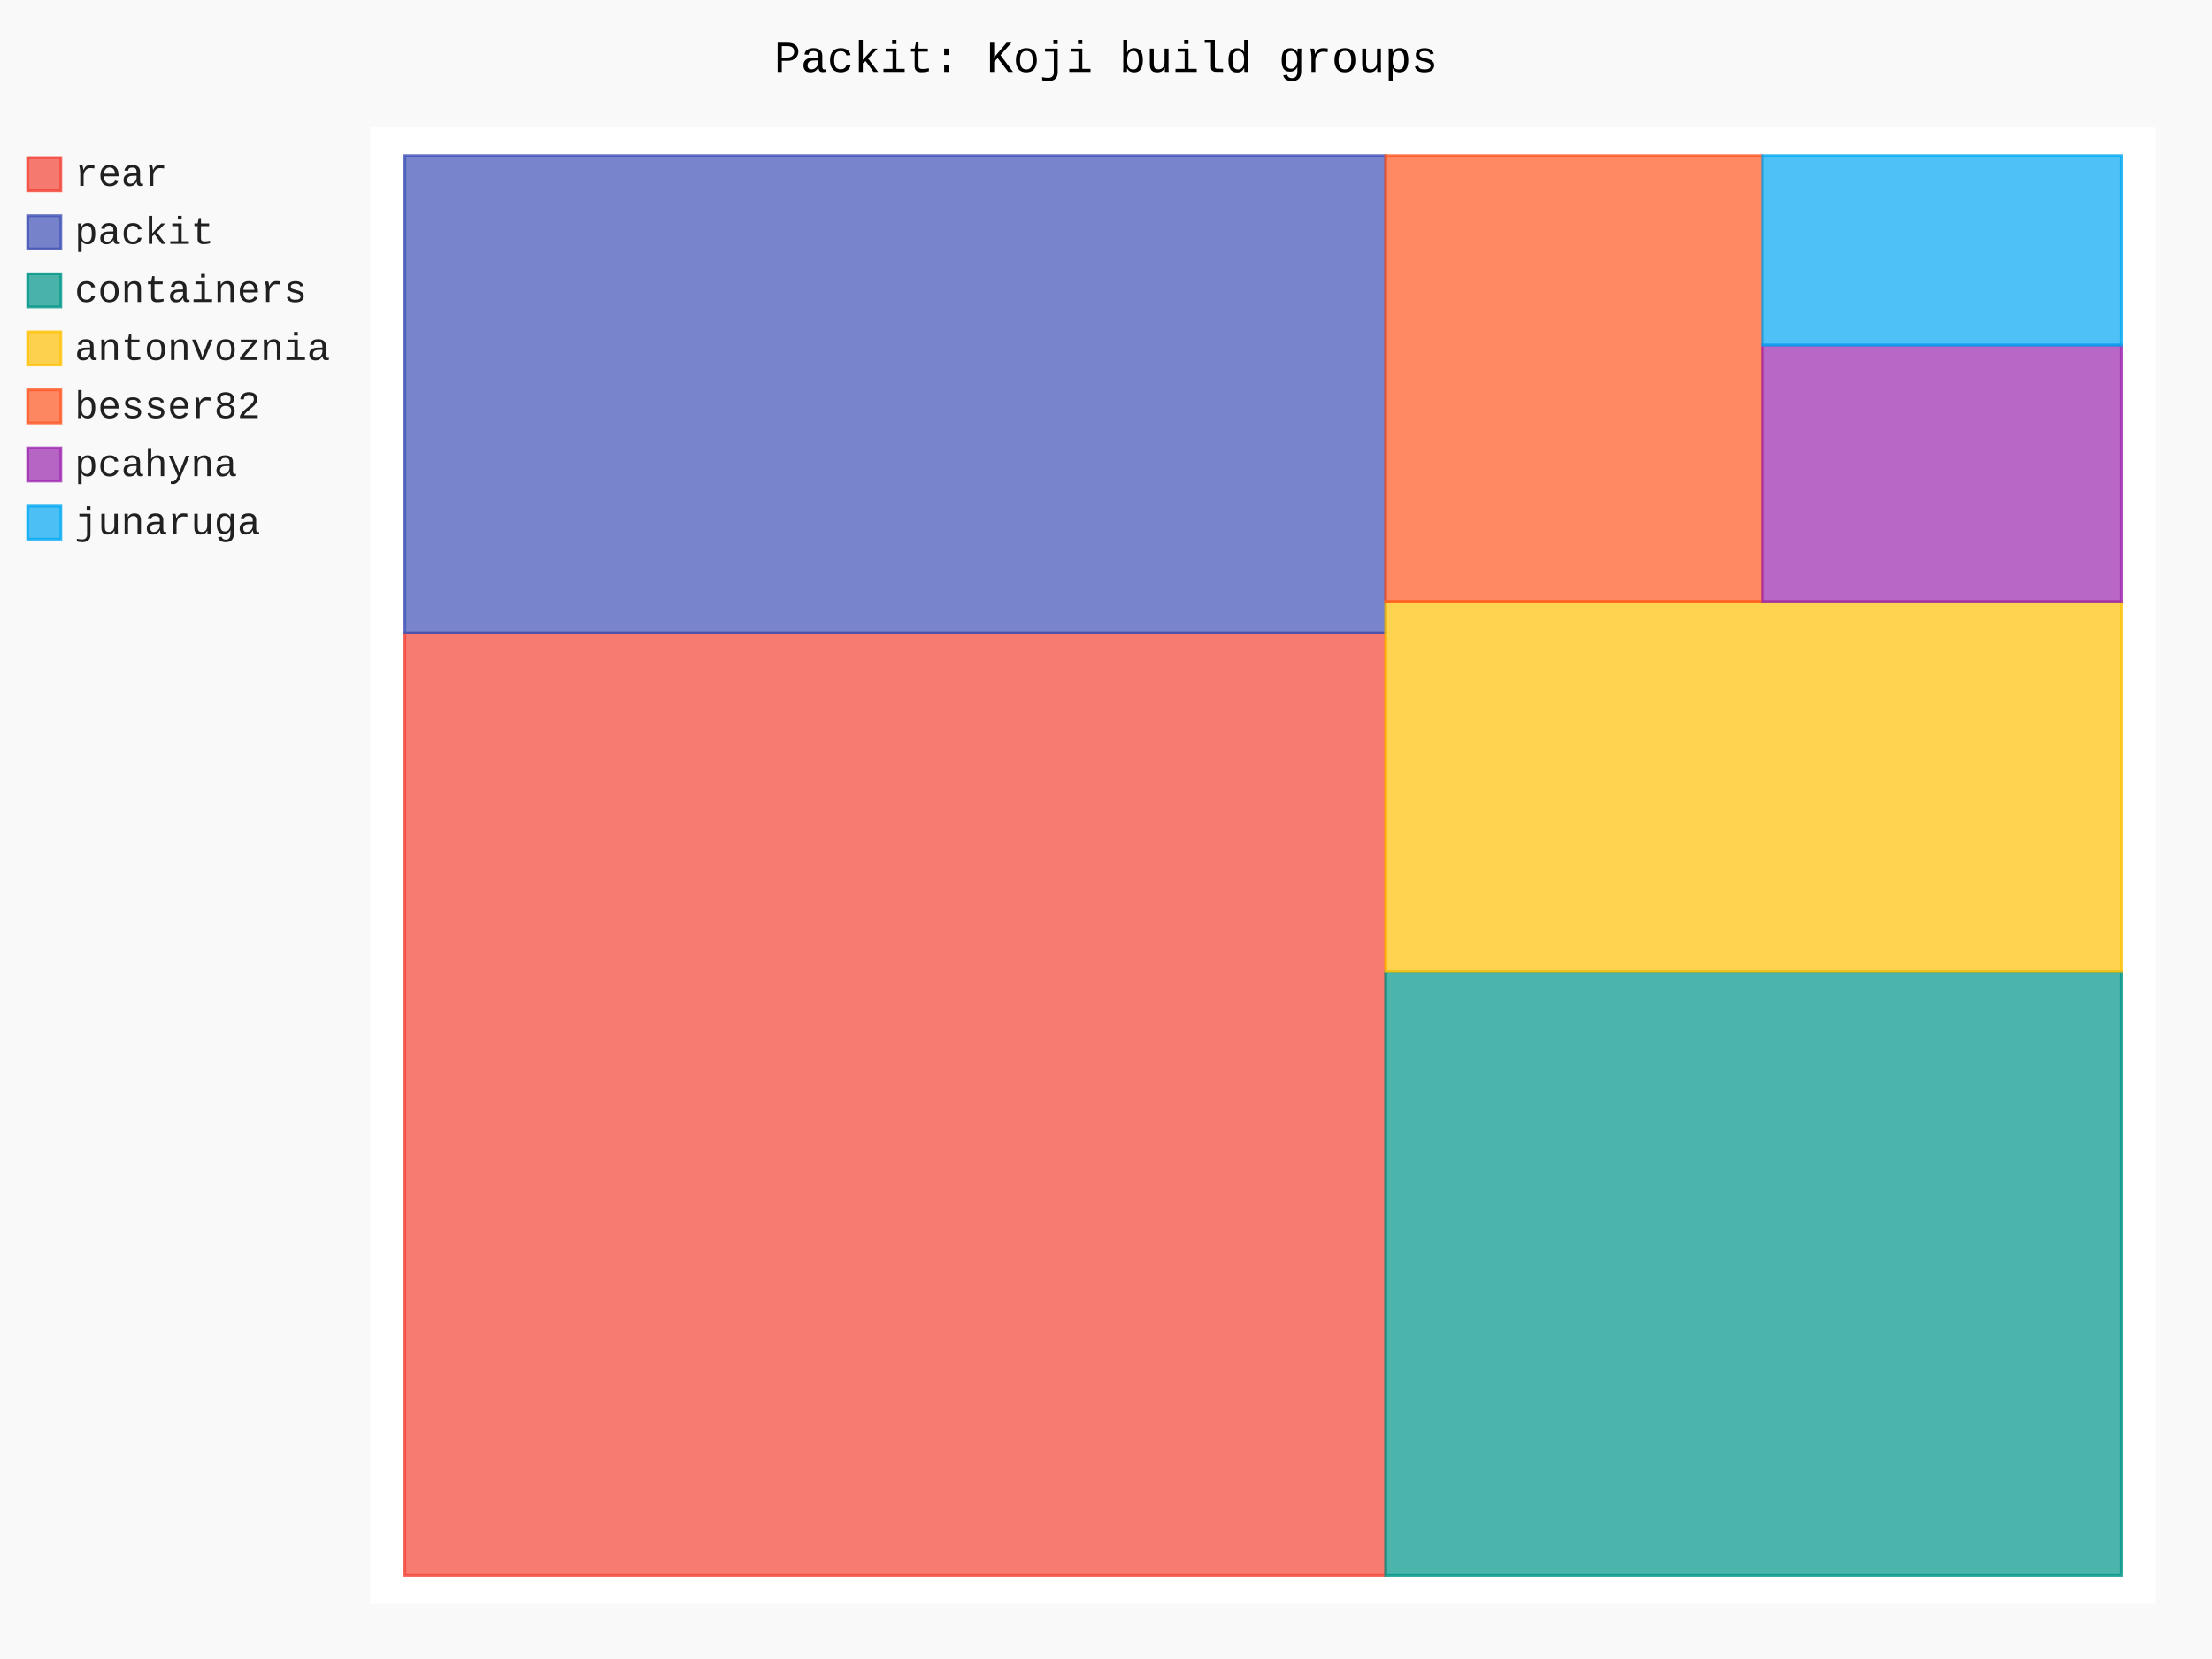
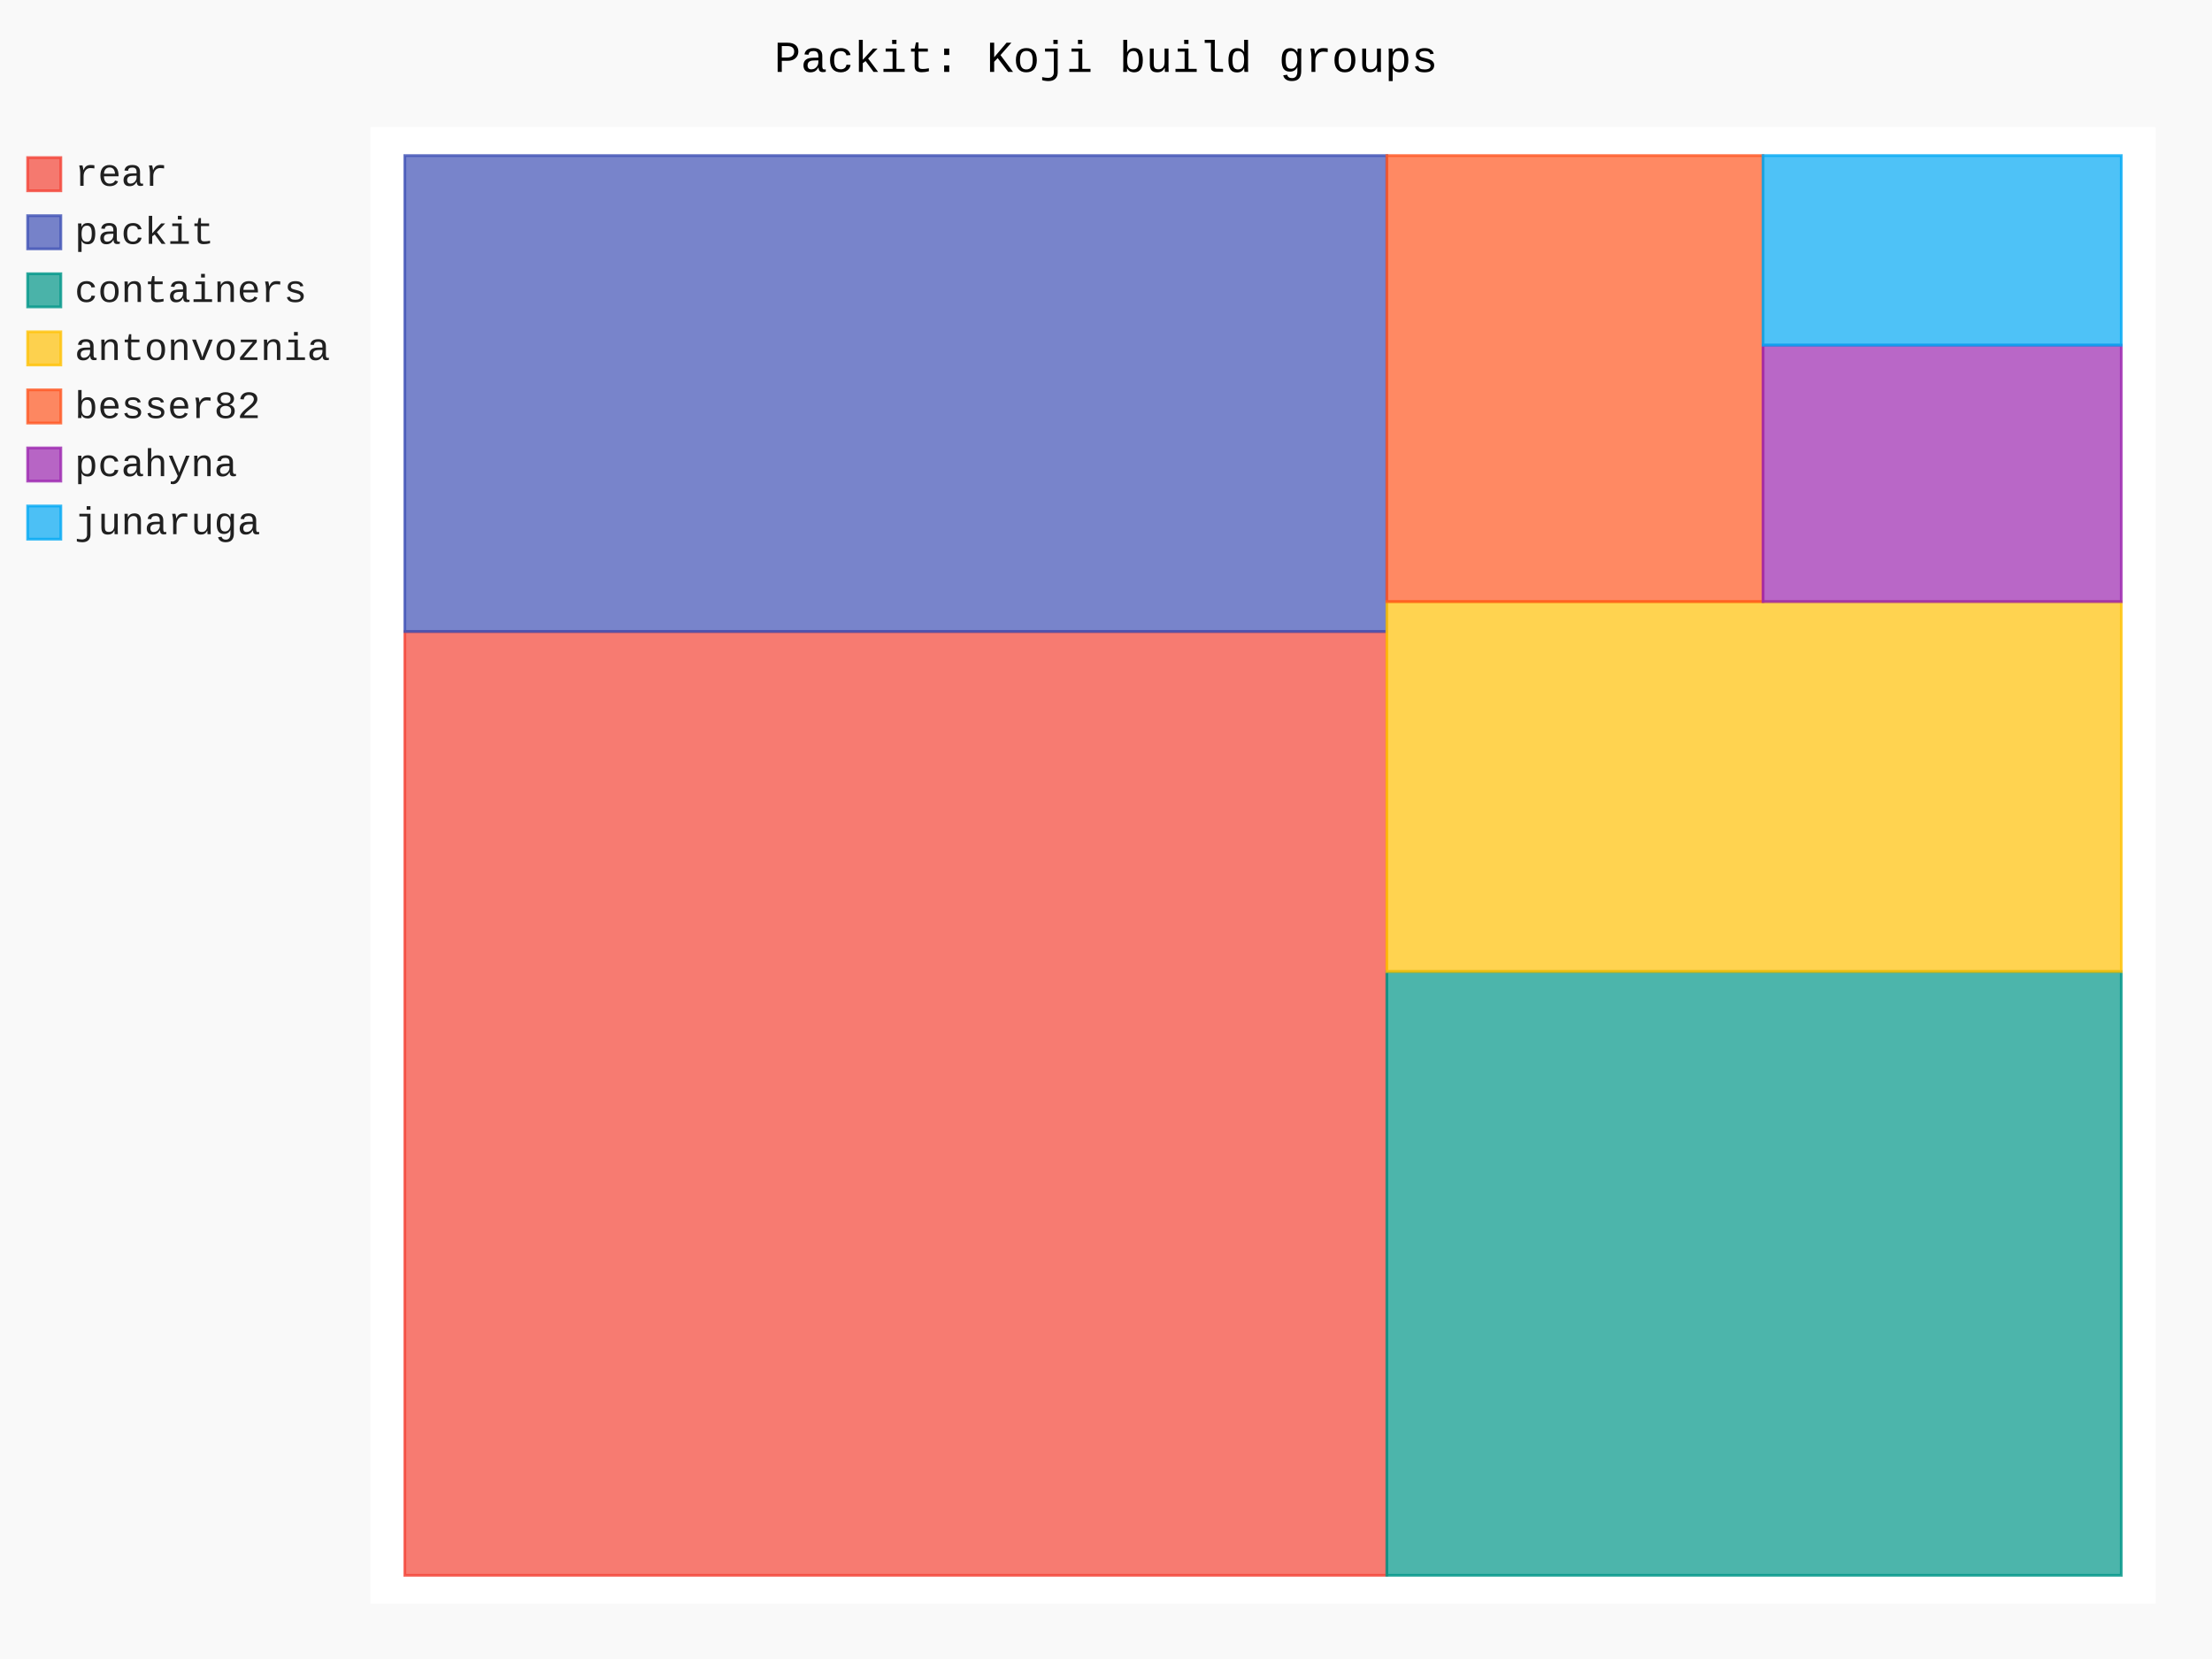
- <svg xmlns="http://www.w3.org/2000/svg" id="chart-fcc5fa9c-c9b1-4173-af06-cf7c0880b94b" class="pygal-chart" viewBox="0 0 800 600">
+ <svg xmlns="http://www.w3.org/2000/svg" id="chart-510f1b1f-84e1-4a80-bd03-b532287e7a1b" class="pygal-chart" viewBox="0 0 800 600">
  <defs>
-     <style type="text/css">#chart-fcc5fa9c-c9b1-4173-af06-cf7c0880b94b{-webkit-user-select:none;-webkit-font-smoothing:antialiased;font-family:Consolas,"Liberation Mono",Menlo,Courier,monospace}#chart-fcc5fa9c-c9b1-4173-af06-cf7c0880b94b .title{font-family:Consolas,"Liberation Mono",Menlo,Courier,monospace;font-size:16px}#chart-fcc5fa9c-c9b1-4173-af06-cf7c0880b94b .legends .legend text{font-family:Consolas,"Liberation Mono",Menlo,Courier,monospace;font-size:14px}#chart-fcc5fa9c-c9b1-4173-af06-cf7c0880b94b .axis text{font-family:Consolas,"Liberation Mono",Menlo,Courier,monospace;font-size:10px}#chart-fcc5fa9c-c9b1-4173-af06-cf7c0880b94b .axis text.major{font-family:Consolas,"Liberation Mono",Menlo,Courier,monospace;font-size:10px}#chart-fcc5fa9c-c9b1-4173-af06-cf7c0880b94b .text-overlay text.value{font-family:Consolas,"Liberation Mono",Menlo,Courier,monospace;font-size:16px}#chart-fcc5fa9c-c9b1-4173-af06-cf7c0880b94b .text-overlay text.label{font-family:Consolas,"Liberation Mono",Menlo,Courier,monospace;font-size:10px}#chart-fcc5fa9c-c9b1-4173-af06-cf7c0880b94b .tooltip{font-family:Consolas,"Liberation Mono",Menlo,Courier,monospace;font-size:14px}#chart-fcc5fa9c-c9b1-4173-af06-cf7c0880b94b text.no_data{font-family:Consolas,"Liberation Mono",Menlo,Courier,monospace;font-size:64px}
- #chart-fcc5fa9c-c9b1-4173-af06-cf7c0880b94b{background-color:rgba(249,249,249,1)}#chart-fcc5fa9c-c9b1-4173-af06-cf7c0880b94b path,#chart-fcc5fa9c-c9b1-4173-af06-cf7c0880b94b line,#chart-fcc5fa9c-c9b1-4173-af06-cf7c0880b94b rect,#chart-fcc5fa9c-c9b1-4173-af06-cf7c0880b94b circle{-webkit-transition:150ms;-moz-transition:150ms;transition:150ms}#chart-fcc5fa9c-c9b1-4173-af06-cf7c0880b94b .graph &gt; .background{fill:rgba(249,249,249,1)}#chart-fcc5fa9c-c9b1-4173-af06-cf7c0880b94b .plot &gt; .background{fill:rgba(255,255,255,1)}#chart-fcc5fa9c-c9b1-4173-af06-cf7c0880b94b .graph{fill:rgba(0,0,0,.87)}#chart-fcc5fa9c-c9b1-4173-af06-cf7c0880b94b text.no_data{fill:rgba(0,0,0,1)}#chart-fcc5fa9c-c9b1-4173-af06-cf7c0880b94b .title{fill:rgba(0,0,0,1)}#chart-fcc5fa9c-c9b1-4173-af06-cf7c0880b94b .legends .legend text{fill:rgba(0,0,0,.87)}#chart-fcc5fa9c-c9b1-4173-af06-cf7c0880b94b .legends .legend:hover text{fill:rgba(0,0,0,1)}#chart-fcc5fa9c-c9b1-4173-af06-cf7c0880b94b .axis .line{stroke:rgba(0,0,0,1)}#chart-fcc5fa9c-c9b1-4173-af06-cf7c0880b94b .axis .guide.line{stroke:rgba(0,0,0,.54)}#chart-fcc5fa9c-c9b1-4173-af06-cf7c0880b94b .axis .major.line{stroke:rgba(0,0,0,.87)}#chart-fcc5fa9c-c9b1-4173-af06-cf7c0880b94b .axis text.major{fill:rgba(0,0,0,1)}#chart-fcc5fa9c-c9b1-4173-af06-cf7c0880b94b .axis.y .guides:hover .guide.line,#chart-fcc5fa9c-c9b1-4173-af06-cf7c0880b94b .line-graph .axis.x .guides:hover .guide.line,#chart-fcc5fa9c-c9b1-4173-af06-cf7c0880b94b .stackedline-graph .axis.x .guides:hover .guide.line,#chart-fcc5fa9c-c9b1-4173-af06-cf7c0880b94b .xy-graph .axis.x .guides:hover .guide.line{stroke:rgba(0,0,0,1)}#chart-fcc5fa9c-c9b1-4173-af06-cf7c0880b94b .axis .guides:hover text{fill:rgba(0,0,0,1)}#chart-fcc5fa9c-c9b1-4173-af06-cf7c0880b94b .reactive{fill-opacity:.7;stroke-opacity:.8;stroke-width:1}#chart-fcc5fa9c-c9b1-4173-af06-cf7c0880b94b .ci{stroke:rgba(0,0,0,.87)}#chart-fcc5fa9c-c9b1-4173-af06-cf7c0880b94b .reactive.active,#chart-fcc5fa9c-c9b1-4173-af06-cf7c0880b94b .active .reactive{fill-opacity:.8;stroke-opacity:.9;stroke-width:4}#chart-fcc5fa9c-c9b1-4173-af06-cf7c0880b94b .ci .reactive.active{stroke-width:1.5}#chart-fcc5fa9c-c9b1-4173-af06-cf7c0880b94b .series text{fill:rgba(0,0,0,1)}#chart-fcc5fa9c-c9b1-4173-af06-cf7c0880b94b .tooltip rect{fill:rgba(255,255,255,1);stroke:rgba(0,0,0,1);-webkit-transition:opacity 150ms;-moz-transition:opacity 150ms;transition:opacity 150ms}#chart-fcc5fa9c-c9b1-4173-af06-cf7c0880b94b .tooltip .label{fill:rgba(0,0,0,.87)}#chart-fcc5fa9c-c9b1-4173-af06-cf7c0880b94b .tooltip .label{fill:rgba(0,0,0,.87)}#chart-fcc5fa9c-c9b1-4173-af06-cf7c0880b94b .tooltip .legend{font-size:.8em;fill:rgba(0,0,0,.54)}#chart-fcc5fa9c-c9b1-4173-af06-cf7c0880b94b .tooltip .x_label{font-size:.6em;fill:rgba(0,0,0,1)}#chart-fcc5fa9c-c9b1-4173-af06-cf7c0880b94b .tooltip .xlink{font-size:.5em;text-decoration:underline}#chart-fcc5fa9c-c9b1-4173-af06-cf7c0880b94b .tooltip .value{font-size:1.5em}#chart-fcc5fa9c-c9b1-4173-af06-cf7c0880b94b .bound{font-size:.5em}#chart-fcc5fa9c-c9b1-4173-af06-cf7c0880b94b .max-value{font-size:.75em;fill:rgba(0,0,0,.54)}#chart-fcc5fa9c-c9b1-4173-af06-cf7c0880b94b .map-element{fill:rgba(255,255,255,1);stroke:rgba(0,0,0,.54) !important}#chart-fcc5fa9c-c9b1-4173-af06-cf7c0880b94b .map-element .reactive{fill-opacity:inherit;stroke-opacity:inherit}#chart-fcc5fa9c-c9b1-4173-af06-cf7c0880b94b .color-0,#chart-fcc5fa9c-c9b1-4173-af06-cf7c0880b94b .color-0 a:visited{stroke:#F44336;fill:#F44336}#chart-fcc5fa9c-c9b1-4173-af06-cf7c0880b94b .color-1,#chart-fcc5fa9c-c9b1-4173-af06-cf7c0880b94b .color-1 a:visited{stroke:#3F51B5;fill:#3F51B5}#chart-fcc5fa9c-c9b1-4173-af06-cf7c0880b94b .color-2,#chart-fcc5fa9c-c9b1-4173-af06-cf7c0880b94b .color-2 a:visited{stroke:#009688;fill:#009688}#chart-fcc5fa9c-c9b1-4173-af06-cf7c0880b94b .color-3,#chart-fcc5fa9c-c9b1-4173-af06-cf7c0880b94b .color-3 a:visited{stroke:#FFC107;fill:#FFC107}#chart-fcc5fa9c-c9b1-4173-af06-cf7c0880b94b .color-4,#chart-fcc5fa9c-c9b1-4173-af06-cf7c0880b94b .color-4 a:visited{stroke:#FF5722;fill:#FF5722}#chart-fcc5fa9c-c9b1-4173-af06-cf7c0880b94b .color-5,#chart-fcc5fa9c-c9b1-4173-af06-cf7c0880b94b .color-5 a:visited{stroke:#9C27B0;fill:#9C27B0}#chart-fcc5fa9c-c9b1-4173-af06-cf7c0880b94b .color-6,#chart-fcc5fa9c-c9b1-4173-af06-cf7c0880b94b .color-6 a:visited{stroke:#03A9F4;fill:#03A9F4}#chart-fcc5fa9c-c9b1-4173-af06-cf7c0880b94b .text-overlay .color-0 text{fill:black}#chart-fcc5fa9c-c9b1-4173-af06-cf7c0880b94b .text-overlay .color-1 text{fill:black}#chart-fcc5fa9c-c9b1-4173-af06-cf7c0880b94b .text-overlay .color-2 text{fill:black}#chart-fcc5fa9c-c9b1-4173-af06-cf7c0880b94b .text-overlay .color-3 text{fill:black}#chart-fcc5fa9c-c9b1-4173-af06-cf7c0880b94b .text-overlay .color-4 text{fill:black}#chart-fcc5fa9c-c9b1-4173-af06-cf7c0880b94b .text-overlay .color-5 text{fill:black}#chart-fcc5fa9c-c9b1-4173-af06-cf7c0880b94b .text-overlay .color-6 text{fill:black}
- #chart-fcc5fa9c-c9b1-4173-af06-cf7c0880b94b text.no_data{text-anchor:middle}#chart-fcc5fa9c-c9b1-4173-af06-cf7c0880b94b .guide.line{fill:none}#chart-fcc5fa9c-c9b1-4173-af06-cf7c0880b94b .centered{text-anchor:middle}#chart-fcc5fa9c-c9b1-4173-af06-cf7c0880b94b .title{text-anchor:middle}#chart-fcc5fa9c-c9b1-4173-af06-cf7c0880b94b .legends .legend text{fill-opacity:1}#chart-fcc5fa9c-c9b1-4173-af06-cf7c0880b94b .axis.x text{text-anchor:middle}#chart-fcc5fa9c-c9b1-4173-af06-cf7c0880b94b .axis.x:not(.web) text[transform]{text-anchor:start}#chart-fcc5fa9c-c9b1-4173-af06-cf7c0880b94b .axis.x:not(.web) text[transform].backwards{text-anchor:end}#chart-fcc5fa9c-c9b1-4173-af06-cf7c0880b94b .axis.y text{text-anchor:end}#chart-fcc5fa9c-c9b1-4173-af06-cf7c0880b94b .axis.y text[transform].backwards{text-anchor:start}#chart-fcc5fa9c-c9b1-4173-af06-cf7c0880b94b .axis.y2 text{text-anchor:start}#chart-fcc5fa9c-c9b1-4173-af06-cf7c0880b94b .axis.y2 text[transform].backwards{text-anchor:end}#chart-fcc5fa9c-c9b1-4173-af06-cf7c0880b94b .axis .guide.line{stroke-dasharray:4,4;stroke:black}#chart-fcc5fa9c-c9b1-4173-af06-cf7c0880b94b .axis .major.guide.line{stroke-dasharray:6,6;stroke:black}#chart-fcc5fa9c-c9b1-4173-af06-cf7c0880b94b .horizontal .axis.y .guide.line,#chart-fcc5fa9c-c9b1-4173-af06-cf7c0880b94b .horizontal .axis.y2 .guide.line,#chart-fcc5fa9c-c9b1-4173-af06-cf7c0880b94b .vertical .axis.x .guide.line{opacity:0}#chart-fcc5fa9c-c9b1-4173-af06-cf7c0880b94b .horizontal .axis.always_show .guide.line,#chart-fcc5fa9c-c9b1-4173-af06-cf7c0880b94b .vertical .axis.always_show .guide.line{opacity:1 !important}#chart-fcc5fa9c-c9b1-4173-af06-cf7c0880b94b .axis.y .guides:hover .guide.line,#chart-fcc5fa9c-c9b1-4173-af06-cf7c0880b94b .axis.y2 .guides:hover .guide.line,#chart-fcc5fa9c-c9b1-4173-af06-cf7c0880b94b .axis.x .guides:hover .guide.line{opacity:1}#chart-fcc5fa9c-c9b1-4173-af06-cf7c0880b94b .axis .guides:hover text{opacity:1}#chart-fcc5fa9c-c9b1-4173-af06-cf7c0880b94b .nofill{fill:none}#chart-fcc5fa9c-c9b1-4173-af06-cf7c0880b94b .subtle-fill{fill-opacity:.2}#chart-fcc5fa9c-c9b1-4173-af06-cf7c0880b94b .dot{stroke-width:1px;fill-opacity:1;stroke-opacity:1}#chart-fcc5fa9c-c9b1-4173-af06-cf7c0880b94b .dot.active{stroke-width:5px}#chart-fcc5fa9c-c9b1-4173-af06-cf7c0880b94b .dot.negative{fill:transparent}#chart-fcc5fa9c-c9b1-4173-af06-cf7c0880b94b text,#chart-fcc5fa9c-c9b1-4173-af06-cf7c0880b94b tspan{stroke:none !important}#chart-fcc5fa9c-c9b1-4173-af06-cf7c0880b94b .series text.active{opacity:1}#chart-fcc5fa9c-c9b1-4173-af06-cf7c0880b94b .tooltip rect{fill-opacity:.95;stroke-width:.5}#chart-fcc5fa9c-c9b1-4173-af06-cf7c0880b94b .tooltip text{fill-opacity:1}#chart-fcc5fa9c-c9b1-4173-af06-cf7c0880b94b .showable{visibility:hidden}#chart-fcc5fa9c-c9b1-4173-af06-cf7c0880b94b .showable.shown{visibility:visible}#chart-fcc5fa9c-c9b1-4173-af06-cf7c0880b94b .gauge-background{fill:rgba(229,229,229,1);stroke:none}#chart-fcc5fa9c-c9b1-4173-af06-cf7c0880b94b .bg-lines{stroke:rgba(249,249,249,1);stroke-width:2px}</style>
+     <style type="text/css">#chart-510f1b1f-84e1-4a80-bd03-b532287e7a1b{-webkit-user-select:none;-webkit-font-smoothing:antialiased;font-family:Consolas,"Liberation Mono",Menlo,Courier,monospace}#chart-510f1b1f-84e1-4a80-bd03-b532287e7a1b .title{font-family:Consolas,"Liberation Mono",Menlo,Courier,monospace;font-size:16px}#chart-510f1b1f-84e1-4a80-bd03-b532287e7a1b .legends .legend text{font-family:Consolas,"Liberation Mono",Menlo,Courier,monospace;font-size:14px}#chart-510f1b1f-84e1-4a80-bd03-b532287e7a1b .axis text{font-family:Consolas,"Liberation Mono",Menlo,Courier,monospace;font-size:10px}#chart-510f1b1f-84e1-4a80-bd03-b532287e7a1b .axis text.major{font-family:Consolas,"Liberation Mono",Menlo,Courier,monospace;font-size:10px}#chart-510f1b1f-84e1-4a80-bd03-b532287e7a1b .text-overlay text.value{font-family:Consolas,"Liberation Mono",Menlo,Courier,monospace;font-size:16px}#chart-510f1b1f-84e1-4a80-bd03-b532287e7a1b .text-overlay text.label{font-family:Consolas,"Liberation Mono",Menlo,Courier,monospace;font-size:10px}#chart-510f1b1f-84e1-4a80-bd03-b532287e7a1b .tooltip{font-family:Consolas,"Liberation Mono",Menlo,Courier,monospace;font-size:14px}#chart-510f1b1f-84e1-4a80-bd03-b532287e7a1b text.no_data{font-family:Consolas,"Liberation Mono",Menlo,Courier,monospace;font-size:64px}
+ #chart-510f1b1f-84e1-4a80-bd03-b532287e7a1b{background-color:rgba(249,249,249,1)}#chart-510f1b1f-84e1-4a80-bd03-b532287e7a1b path,#chart-510f1b1f-84e1-4a80-bd03-b532287e7a1b line,#chart-510f1b1f-84e1-4a80-bd03-b532287e7a1b rect,#chart-510f1b1f-84e1-4a80-bd03-b532287e7a1b circle{-webkit-transition:150ms;-moz-transition:150ms;transition:150ms}#chart-510f1b1f-84e1-4a80-bd03-b532287e7a1b .graph &gt; .background{fill:rgba(249,249,249,1)}#chart-510f1b1f-84e1-4a80-bd03-b532287e7a1b .plot &gt; .background{fill:rgba(255,255,255,1)}#chart-510f1b1f-84e1-4a80-bd03-b532287e7a1b .graph{fill:rgba(0,0,0,.87)}#chart-510f1b1f-84e1-4a80-bd03-b532287e7a1b text.no_data{fill:rgba(0,0,0,1)}#chart-510f1b1f-84e1-4a80-bd03-b532287e7a1b .title{fill:rgba(0,0,0,1)}#chart-510f1b1f-84e1-4a80-bd03-b532287e7a1b .legends .legend text{fill:rgba(0,0,0,.87)}#chart-510f1b1f-84e1-4a80-bd03-b532287e7a1b .legends .legend:hover text{fill:rgba(0,0,0,1)}#chart-510f1b1f-84e1-4a80-bd03-b532287e7a1b .axis .line{stroke:rgba(0,0,0,1)}#chart-510f1b1f-84e1-4a80-bd03-b532287e7a1b .axis .guide.line{stroke:rgba(0,0,0,.54)}#chart-510f1b1f-84e1-4a80-bd03-b532287e7a1b .axis .major.line{stroke:rgba(0,0,0,.87)}#chart-510f1b1f-84e1-4a80-bd03-b532287e7a1b .axis text.major{fill:rgba(0,0,0,1)}#chart-510f1b1f-84e1-4a80-bd03-b532287e7a1b .axis.y .guides:hover .guide.line,#chart-510f1b1f-84e1-4a80-bd03-b532287e7a1b .line-graph .axis.x .guides:hover .guide.line,#chart-510f1b1f-84e1-4a80-bd03-b532287e7a1b .stackedline-graph .axis.x .guides:hover .guide.line,#chart-510f1b1f-84e1-4a80-bd03-b532287e7a1b .xy-graph .axis.x .guides:hover .guide.line{stroke:rgba(0,0,0,1)}#chart-510f1b1f-84e1-4a80-bd03-b532287e7a1b .axis .guides:hover text{fill:rgba(0,0,0,1)}#chart-510f1b1f-84e1-4a80-bd03-b532287e7a1b .reactive{fill-opacity:.7;stroke-opacity:.8;stroke-width:1}#chart-510f1b1f-84e1-4a80-bd03-b532287e7a1b .ci{stroke:rgba(0,0,0,.87)}#chart-510f1b1f-84e1-4a80-bd03-b532287e7a1b .reactive.active,#chart-510f1b1f-84e1-4a80-bd03-b532287e7a1b .active .reactive{fill-opacity:.8;stroke-opacity:.9;stroke-width:4}#chart-510f1b1f-84e1-4a80-bd03-b532287e7a1b .ci .reactive.active{stroke-width:1.5}#chart-510f1b1f-84e1-4a80-bd03-b532287e7a1b .series text{fill:rgba(0,0,0,1)}#chart-510f1b1f-84e1-4a80-bd03-b532287e7a1b .tooltip rect{fill:rgba(255,255,255,1);stroke:rgba(0,0,0,1);-webkit-transition:opacity 150ms;-moz-transition:opacity 150ms;transition:opacity 150ms}#chart-510f1b1f-84e1-4a80-bd03-b532287e7a1b .tooltip .label{fill:rgba(0,0,0,.87)}#chart-510f1b1f-84e1-4a80-bd03-b532287e7a1b .tooltip .label{fill:rgba(0,0,0,.87)}#chart-510f1b1f-84e1-4a80-bd03-b532287e7a1b .tooltip .legend{font-size:.8em;fill:rgba(0,0,0,.54)}#chart-510f1b1f-84e1-4a80-bd03-b532287e7a1b .tooltip .x_label{font-size:.6em;fill:rgba(0,0,0,1)}#chart-510f1b1f-84e1-4a80-bd03-b532287e7a1b .tooltip .xlink{font-size:.5em;text-decoration:underline}#chart-510f1b1f-84e1-4a80-bd03-b532287e7a1b .tooltip .value{font-size:1.5em}#chart-510f1b1f-84e1-4a80-bd03-b532287e7a1b .bound{font-size:.5em}#chart-510f1b1f-84e1-4a80-bd03-b532287e7a1b .max-value{font-size:.75em;fill:rgba(0,0,0,.54)}#chart-510f1b1f-84e1-4a80-bd03-b532287e7a1b .map-element{fill:rgba(255,255,255,1);stroke:rgba(0,0,0,.54) !important}#chart-510f1b1f-84e1-4a80-bd03-b532287e7a1b .map-element .reactive{fill-opacity:inherit;stroke-opacity:inherit}#chart-510f1b1f-84e1-4a80-bd03-b532287e7a1b .color-0,#chart-510f1b1f-84e1-4a80-bd03-b532287e7a1b .color-0 a:visited{stroke:#F44336;fill:#F44336}#chart-510f1b1f-84e1-4a80-bd03-b532287e7a1b .color-1,#chart-510f1b1f-84e1-4a80-bd03-b532287e7a1b .color-1 a:visited{stroke:#3F51B5;fill:#3F51B5}#chart-510f1b1f-84e1-4a80-bd03-b532287e7a1b .color-2,#chart-510f1b1f-84e1-4a80-bd03-b532287e7a1b .color-2 a:visited{stroke:#009688;fill:#009688}#chart-510f1b1f-84e1-4a80-bd03-b532287e7a1b .color-3,#chart-510f1b1f-84e1-4a80-bd03-b532287e7a1b .color-3 a:visited{stroke:#FFC107;fill:#FFC107}#chart-510f1b1f-84e1-4a80-bd03-b532287e7a1b .color-4,#chart-510f1b1f-84e1-4a80-bd03-b532287e7a1b .color-4 a:visited{stroke:#FF5722;fill:#FF5722}#chart-510f1b1f-84e1-4a80-bd03-b532287e7a1b .color-5,#chart-510f1b1f-84e1-4a80-bd03-b532287e7a1b .color-5 a:visited{stroke:#9C27B0;fill:#9C27B0}#chart-510f1b1f-84e1-4a80-bd03-b532287e7a1b .color-6,#chart-510f1b1f-84e1-4a80-bd03-b532287e7a1b .color-6 a:visited{stroke:#03A9F4;fill:#03A9F4}#chart-510f1b1f-84e1-4a80-bd03-b532287e7a1b .text-overlay .color-0 text{fill:black}#chart-510f1b1f-84e1-4a80-bd03-b532287e7a1b .text-overlay .color-1 text{fill:black}#chart-510f1b1f-84e1-4a80-bd03-b532287e7a1b .text-overlay .color-2 text{fill:black}#chart-510f1b1f-84e1-4a80-bd03-b532287e7a1b .text-overlay .color-3 text{fill:black}#chart-510f1b1f-84e1-4a80-bd03-b532287e7a1b .text-overlay .color-4 text{fill:black}#chart-510f1b1f-84e1-4a80-bd03-b532287e7a1b .text-overlay .color-5 text{fill:black}#chart-510f1b1f-84e1-4a80-bd03-b532287e7a1b .text-overlay .color-6 text{fill:black}
+ #chart-510f1b1f-84e1-4a80-bd03-b532287e7a1b text.no_data{text-anchor:middle}#chart-510f1b1f-84e1-4a80-bd03-b532287e7a1b .guide.line{fill:none}#chart-510f1b1f-84e1-4a80-bd03-b532287e7a1b .centered{text-anchor:middle}#chart-510f1b1f-84e1-4a80-bd03-b532287e7a1b .title{text-anchor:middle}#chart-510f1b1f-84e1-4a80-bd03-b532287e7a1b .legends .legend text{fill-opacity:1}#chart-510f1b1f-84e1-4a80-bd03-b532287e7a1b .axis.x text{text-anchor:middle}#chart-510f1b1f-84e1-4a80-bd03-b532287e7a1b .axis.x:not(.web) text[transform]{text-anchor:start}#chart-510f1b1f-84e1-4a80-bd03-b532287e7a1b .axis.x:not(.web) text[transform].backwards{text-anchor:end}#chart-510f1b1f-84e1-4a80-bd03-b532287e7a1b .axis.y text{text-anchor:end}#chart-510f1b1f-84e1-4a80-bd03-b532287e7a1b .axis.y text[transform].backwards{text-anchor:start}#chart-510f1b1f-84e1-4a80-bd03-b532287e7a1b .axis.y2 text{text-anchor:start}#chart-510f1b1f-84e1-4a80-bd03-b532287e7a1b .axis.y2 text[transform].backwards{text-anchor:end}#chart-510f1b1f-84e1-4a80-bd03-b532287e7a1b .axis .guide.line{stroke-dasharray:4,4;stroke:black}#chart-510f1b1f-84e1-4a80-bd03-b532287e7a1b .axis .major.guide.line{stroke-dasharray:6,6;stroke:black}#chart-510f1b1f-84e1-4a80-bd03-b532287e7a1b .horizontal .axis.y .guide.line,#chart-510f1b1f-84e1-4a80-bd03-b532287e7a1b .horizontal .axis.y2 .guide.line,#chart-510f1b1f-84e1-4a80-bd03-b532287e7a1b .vertical .axis.x .guide.line{opacity:0}#chart-510f1b1f-84e1-4a80-bd03-b532287e7a1b .horizontal .axis.always_show .guide.line,#chart-510f1b1f-84e1-4a80-bd03-b532287e7a1b .vertical .axis.always_show .guide.line{opacity:1 !important}#chart-510f1b1f-84e1-4a80-bd03-b532287e7a1b .axis.y .guides:hover .guide.line,#chart-510f1b1f-84e1-4a80-bd03-b532287e7a1b .axis.y2 .guides:hover .guide.line,#chart-510f1b1f-84e1-4a80-bd03-b532287e7a1b .axis.x .guides:hover .guide.line{opacity:1}#chart-510f1b1f-84e1-4a80-bd03-b532287e7a1b .axis .guides:hover text{opacity:1}#chart-510f1b1f-84e1-4a80-bd03-b532287e7a1b .nofill{fill:none}#chart-510f1b1f-84e1-4a80-bd03-b532287e7a1b .subtle-fill{fill-opacity:.2}#chart-510f1b1f-84e1-4a80-bd03-b532287e7a1b .dot{stroke-width:1px;fill-opacity:1;stroke-opacity:1}#chart-510f1b1f-84e1-4a80-bd03-b532287e7a1b .dot.active{stroke-width:5px}#chart-510f1b1f-84e1-4a80-bd03-b532287e7a1b .dot.negative{fill:transparent}#chart-510f1b1f-84e1-4a80-bd03-b532287e7a1b text,#chart-510f1b1f-84e1-4a80-bd03-b532287e7a1b tspan{stroke:none !important}#chart-510f1b1f-84e1-4a80-bd03-b532287e7a1b .series text.active{opacity:1}#chart-510f1b1f-84e1-4a80-bd03-b532287e7a1b .tooltip rect{fill-opacity:.95;stroke-width:.5}#chart-510f1b1f-84e1-4a80-bd03-b532287e7a1b .tooltip text{fill-opacity:1}#chart-510f1b1f-84e1-4a80-bd03-b532287e7a1b .showable{visibility:hidden}#chart-510f1b1f-84e1-4a80-bd03-b532287e7a1b .showable.shown{visibility:visible}#chart-510f1b1f-84e1-4a80-bd03-b532287e7a1b .gauge-background{fill:rgba(229,229,229,1);stroke:none}#chart-510f1b1f-84e1-4a80-bd03-b532287e7a1b .bg-lines{stroke:rgba(249,249,249,1);stroke-width:2px}</style>
  </defs>
  <g class="graph treemap-graph vertical">
    <rect x="0" y="0" width="800" height="600" class="background" />
    <g transform="translate(134, 46)" class="plot">
      <rect x="0" y="0" width="645.6" height="534" class="background" />
      <g class="series serie-0 color-0">
        <g class="rects">
          <g class="rect">
-             <rect x="12.415" y="182.899" width="354.725" height="340.832" class="rect reactive tooltip-trigger" />
+             <rect x="12.415" y="182.404" width="355.161" height="341.327" class="rect reactive tooltip-trigger" />
          </g>
        </g>
      </g>
      <g class="series serie-1 color-1">
        <g class="rects">
          <g class="rect">
-             <rect x="12.415" y="10.269" width="354.725" height="172.629" class="rect reactive tooltip-trigger" />
+             <rect x="12.415" y="10.269" width="355.161" height="172.135" class="rect reactive tooltip-trigger" />
          </g>
        </g>
      </g>
      <g class="series serie-2 color-2">
        <g class="rects">
          <g class="rect">
-             <rect x="367.141" y="305.362" width="266.044" height="218.369" class="rect reactive tooltip-trigger" />
+             <rect x="367.577" y="305.362" width="265.608" height="218.369" class="rect reactive tooltip-trigger" />
          </g>
        </g>
      </g>
      <g class="series serie-3 color-3">
        <g class="rects">
          <g class="rect">
-             <rect x="367.141" y="171.587" width="266.044" height="133.775" class="rect reactive tooltip-trigger" />
+             <rect x="367.577" y="171.587" width="265.608" height="133.775" class="rect reactive tooltip-trigger" />
          </g>
        </g>
      </g>
      <g class="series serie-4 color-4">
        <g class="rects">
          <g class="rect">
-             <rect x="367.141" y="10.269" width="136.266" height="161.317" class="rect reactive tooltip-trigger" />
+             <rect x="367.577" y="10.269" width="136.043" height="161.317" class="rect reactive tooltip-trigger" />
          </g>
        </g>
      </g>
      <g class="series serie-5 color-5">
        <g class="rects">
          <g class="rect">
-             <rect x="503.407" y="78.829" width="129.778" height="92.758" class="rect reactive tooltip-trigger" />
+             <rect x="503.62" y="78.829" width="129.565" height="92.758" class="rect reactive tooltip-trigger" />
          </g>
        </g>
      </g>
      <g class="series serie-6 color-6">
        <g class="rects">
          <g class="rect">
-             <rect x="503.407" y="10.269" width="129.778" height="68.56" class="rect reactive tooltip-trigger" />
+             <rect x="503.62" y="10.269" width="129.565" height="68.56" class="rect reactive tooltip-trigger" />
          </g>
        </g>
      </g>
    </g>
    <g class="titles">
      <text x="400.0" y="26" class="title plot_title">Packit: Koji build groups</text>
    </g>
    <g transform="translate(134, 46)" class="plot overlay">
      <g class="series serie-0 color-0" />
      <g class="series serie-1 color-1" />
      <g class="series serie-2 color-2" />
      <g class="series serie-3 color-3" />
      <g class="series serie-4 color-4" />
      <g class="series serie-5 color-5" />
      <g class="series serie-6 color-6" />
    </g>
    <g transform="translate(134, 46)" class="plot text-overlay">
      <g class="series serie-0 color-0" />
      <g class="series serie-1 color-1" />
      <g class="series serie-2 color-2" />
      <g class="series serie-3 color-3" />
      <g class="series serie-4 color-4" />
      <g class="series serie-5 color-5" />
      <g class="series serie-6 color-6" />
    </g>
    <g transform="translate(134, 46)" class="plot tooltip-overlay">
      <g transform="translate(0 0)" style="opacity: 0" class="tooltip">
        <rect rx="0" ry="0" width="0" height="0" class="tooltip-box" />
        <g class="text" />
      </g>
    </g>
    <g transform="translate(10, 56)" class="legends">
      <g id="activate-serie-0" class="legend reactive activate-serie">
        <rect x="0.0" y="1.0" width="12" height="12" class="color-0 reactive" />
        <text x="17.0" y="11.2">rear</text>
      </g>
      <g id="activate-serie-1" class="legend reactive activate-serie">
        <rect x="0.0" y="22.0" width="12" height="12" class="color-1 reactive" />
        <text x="17.0" y="32.2">packit</text>
      </g>
      <g id="activate-serie-2" class="legend reactive activate-serie">
        <rect x="0.0" y="43.0" width="12" height="12" class="color-2 reactive" />
        <text x="17.0" y="53.2">containers</text>
      </g>
      <g id="activate-serie-3" class="legend reactive activate-serie">
        <rect x="0.0" y="64.0" width="12" height="12" class="color-3 reactive" />
        <text x="17.0" y="74.2">antonvoznia</text>
      </g>
      <g id="activate-serie-4" class="legend reactive activate-serie">
        <rect x="0.0" y="85.0" width="12" height="12" class="color-4 reactive" />
        <text x="17.0" y="95.2">besser82</text>
      </g>
      <g id="activate-serie-5" class="legend reactive activate-serie">
        <rect x="0.0" y="106.0" width="12" height="12" class="color-5 reactive" />
        <text x="17.0" y="116.2">pcahyna</text>
      </g>
      <g id="activate-serie-6" class="legend reactive activate-serie">
        <rect x="0.0" y="127.0" width="12" height="12" class="color-6 reactive" />
        <text x="17.0" y="137.2">junaruga</text>
      </g>
    </g>
    <g transform="translate(790, 56)" class="legends" />
  </g>
</svg>
